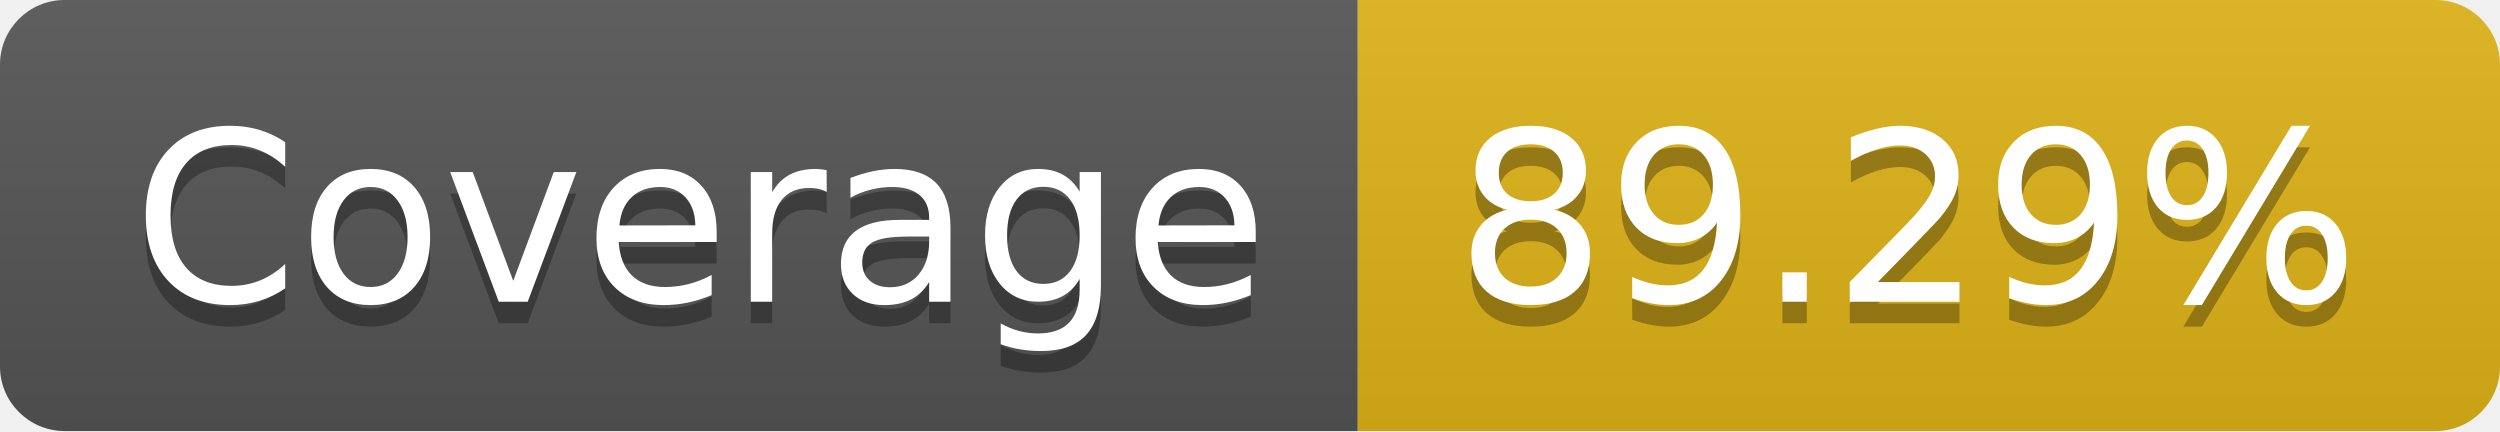
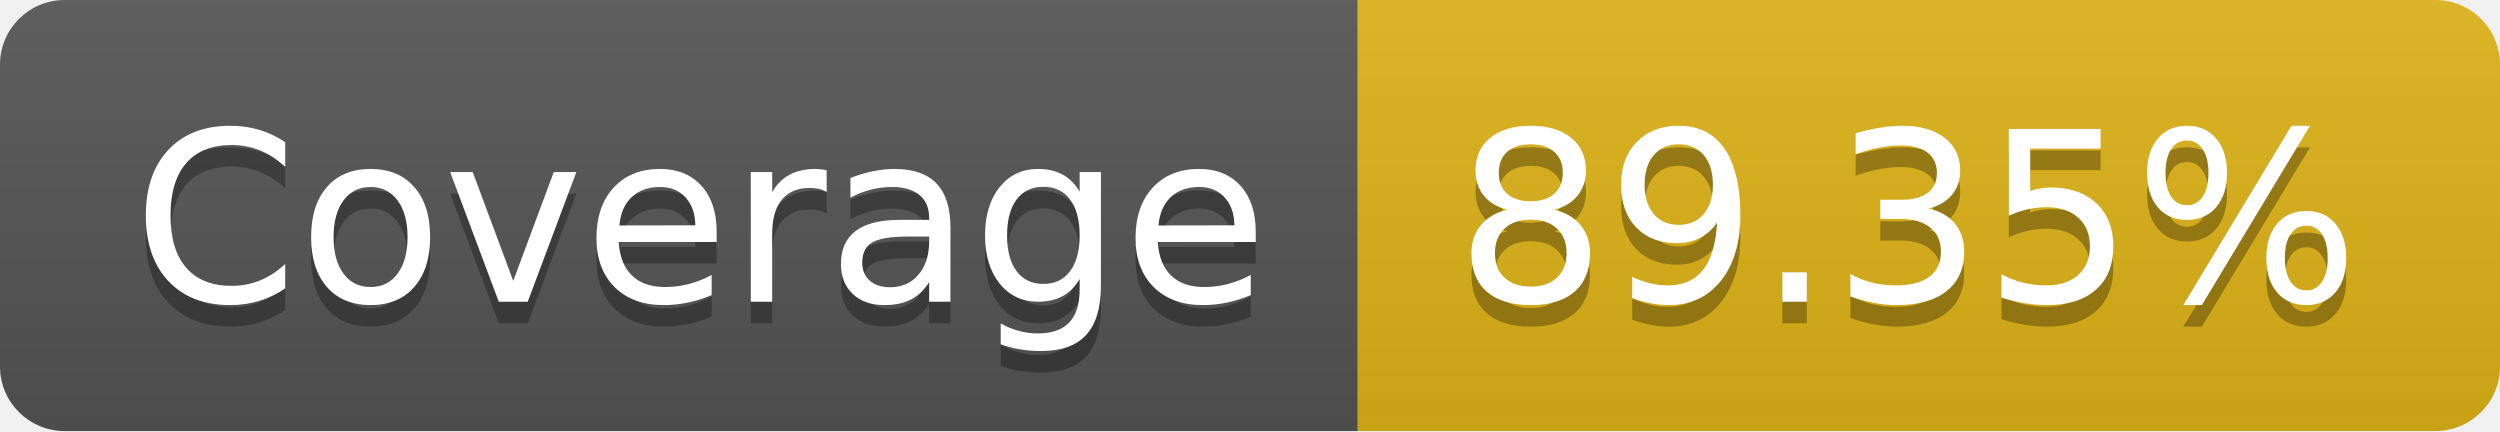
- <svg xmlns="http://www.w3.org/2000/svg" width="116" height="20" role="img" aria-label="Coverage: 89.29%">
+ <svg xmlns="http://www.w3.org/2000/svg" width="116" height="20" role="img" aria-label="Coverage: 89.35%">
  <linearGradient id="s" x2="0" y2="100%">
    <stop offset="0" stop-color="#bbb" stop-opacity=".1" />
    <stop offset="1" stop-opacity=".1" />
  </linearGradient>
  <clipPath id="r">
    <rect width="116" height="20" rx="3" fill="#fff" />
  </clipPath>
  <g clip-path="url(#r)">
    <rect width="63" height="20" fill="#555" />
    <rect x="63" width="53" height="20" fill="#dfb317" />
    <rect width="116" height="20" fill="url(#s)" />
  </g>
  <g fill="#fff" text-anchor="middle" font-family="Verdana,Geneva,DejaVu Sans,sans-serif" text-rendering="geometricPrecision" font-size="110">
    <text aria-hidden="true" x="325" y="150" fill="#010101" fill-opacity=".3" transform="scale(.1)" textLength="530">Coverage</text>
    <text x="325" y="140" transform="scale(.1)" fill="#fff" textLength="530">Coverage</text>
-     <text aria-hidden="true" x="885" y="150" fill="#010101" fill-opacity=".3" transform="scale(.1)" textLength="430">89.29%</text>
-     <text x="885" y="140" transform="scale(.1)" fill="#fff" textLength="430">89.29%</text>
+     <text aria-hidden="true" x="885" y="150" fill="#010101" fill-opacity=".3" transform="scale(.1)" textLength="430">89.35%</text>
+     <text x="885" y="140" transform="scale(.1)" fill="#fff" textLength="430">89.35%</text>
  </g>
</svg>
